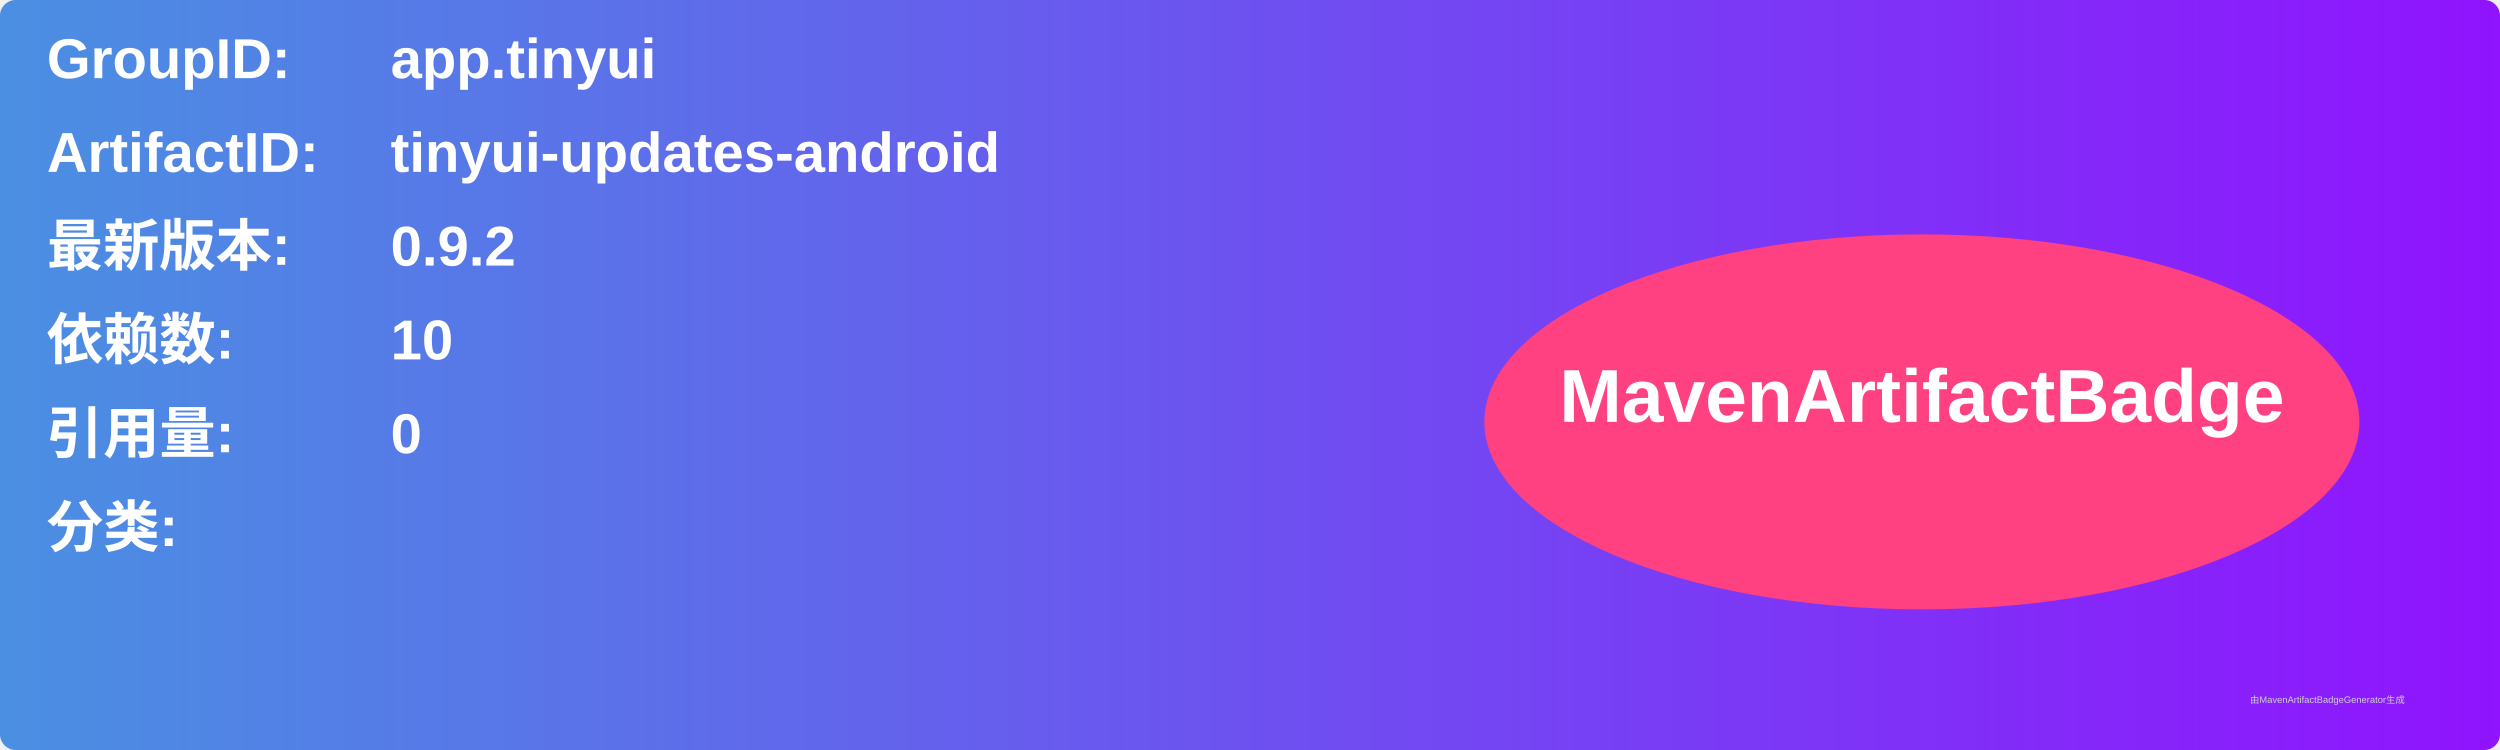
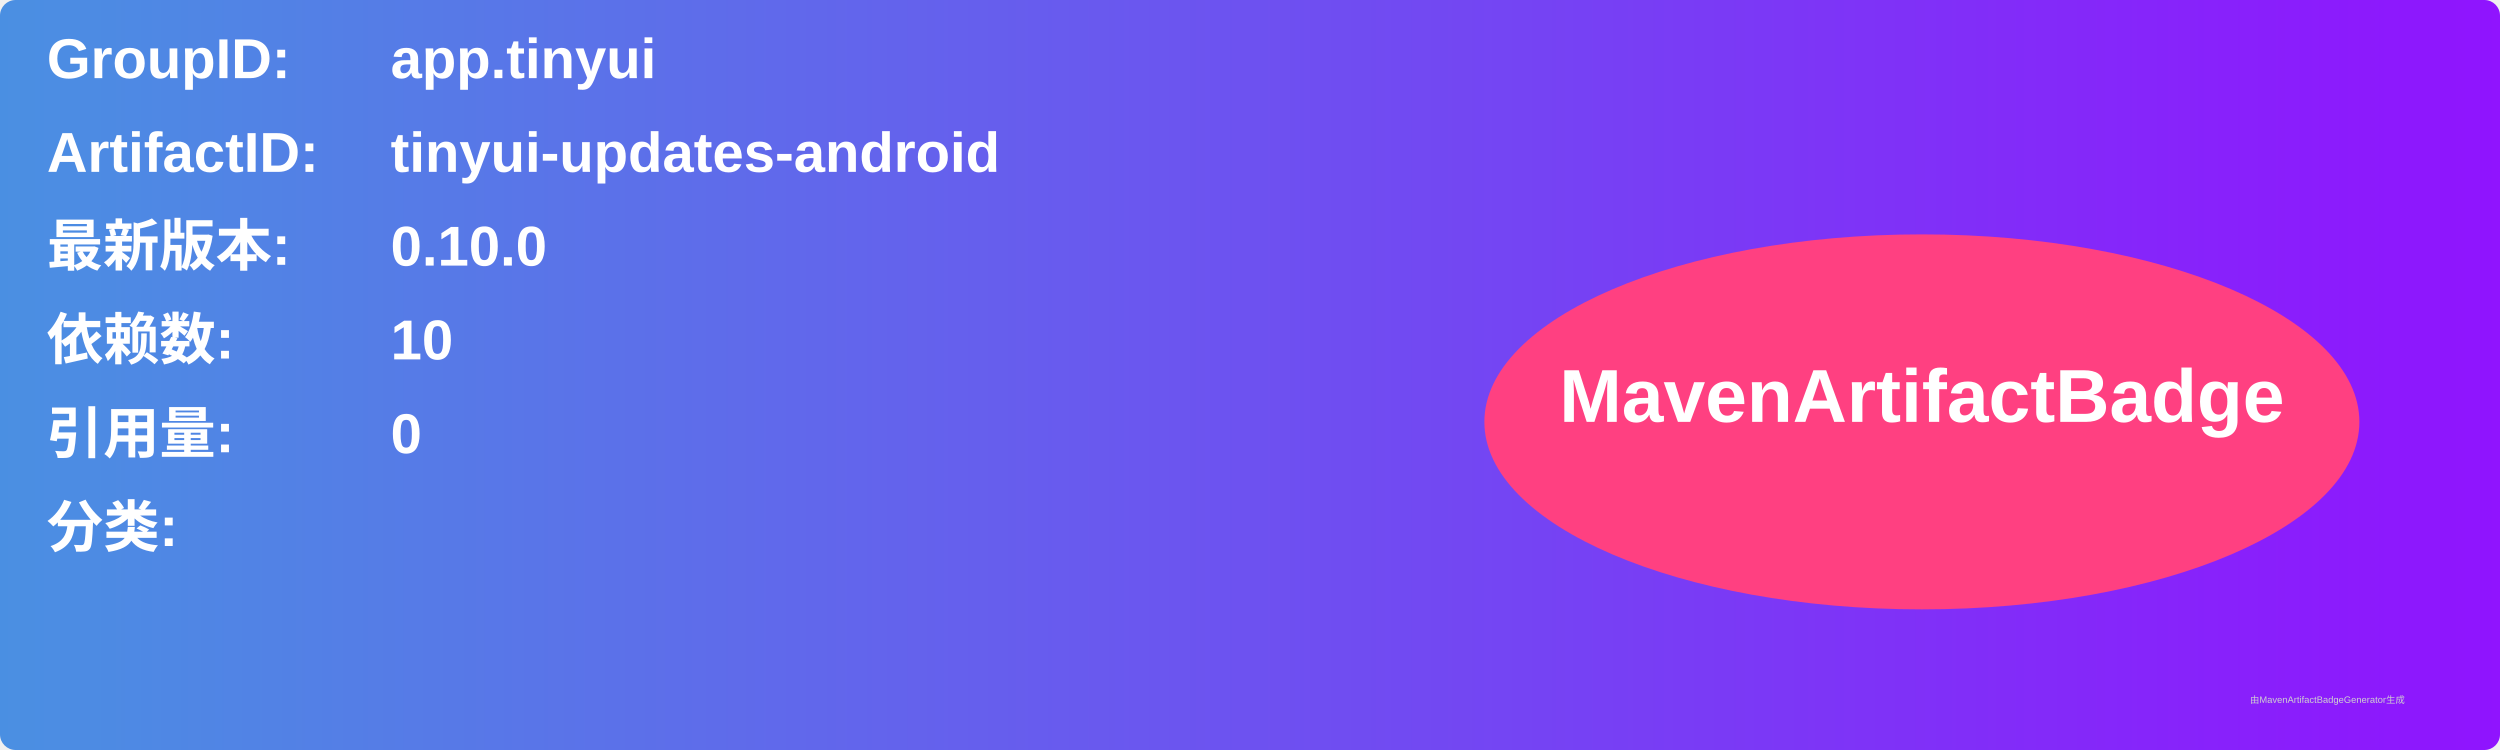
<svg xmlns="http://www.w3.org/2000/svg" width="800" height="240" viewBox="0 0 800 240">
  <linearGradient id="grad" x1="0%" y1="0%" x2="100%" y2="0%">
    <stop offset="0%" stop-color="#4a90e2" />
    <stop offset="100%" stop-color="#9013fe" />
  </linearGradient>
  <rect width="100%" height="100%" rx="5" ry="5" fill="url(#grad)" />
  <g transform="translate(15, 15)">
    <text x="0" y="10" font-family="Arial" font-size="18" fill="white" font-weight="bold" width="260">GroupID:</text>
    <text x="110" y="10" font-family="Arial" font-size="18" fill="white" font-weight="bold" width="460">app.tinyui</text>
    <text x="0" y="40" font-family="Arial" font-size="18" fill="white" font-weight="bold" width="260">ArtifactID:</text>
    <text x="110" y="40" font-family="Arial" font-size="18" fill="white" font-weight="bold" width="460">tinyui-updates-android</text>
    <text x="0" y="70" font-family="Arial" font-size="18" fill="white" font-weight="bold">最新版本:</text>
    <text x="110" y="70" font-family="Arial" font-size="18" fill="white" font-weight="bold">
-       <tspan font-weight="bold">0.9.2</tspan>
+       <tspan font-weight="bold">0.10.0</tspan>
    </text>
    <text x="0" y="100" font-family="Arial" font-size="18" fill="white" font-weight="bold">依赖数: </text>
    <text x="110" y="100" font-family="Arial" font-size="18" fill="white">
      <tspan font-weight="bold">10</tspan>
    </text>
    <text x="0" y="130" font-family="Arial" font-size="18" fill="white" font-weight="bold">引用量: </text>
    <text x="110" y="130" font-family="Arial" font-size="18" fill="white">
      <tspan font-weight="bold">0</tspan>
    </text>
    <text x="0" y="160" font-family="Arial" font-size="18" fill="white" font-weight="bold">分类:</text>
    <text x="10" y="190" font-family="Arial" font-size="10" fill="white">
      <tspan font-weight="bold" />
    </text>
    <ellipse cx="600" cy="120" rx="140" ry="60" fill="#ff4081" />
    <text x="600" y="120" text-anchor="middle" font-family="Arial" font-size="24" fill="white" font-weight="bold">MavenArtifactBadge</text>
  </g>
  <text x="720" y="225" font-family="Arial" font-size="3" fill="#d0d0d0">由MavenArtifactBadgeGenerator生成</text>
</svg>
